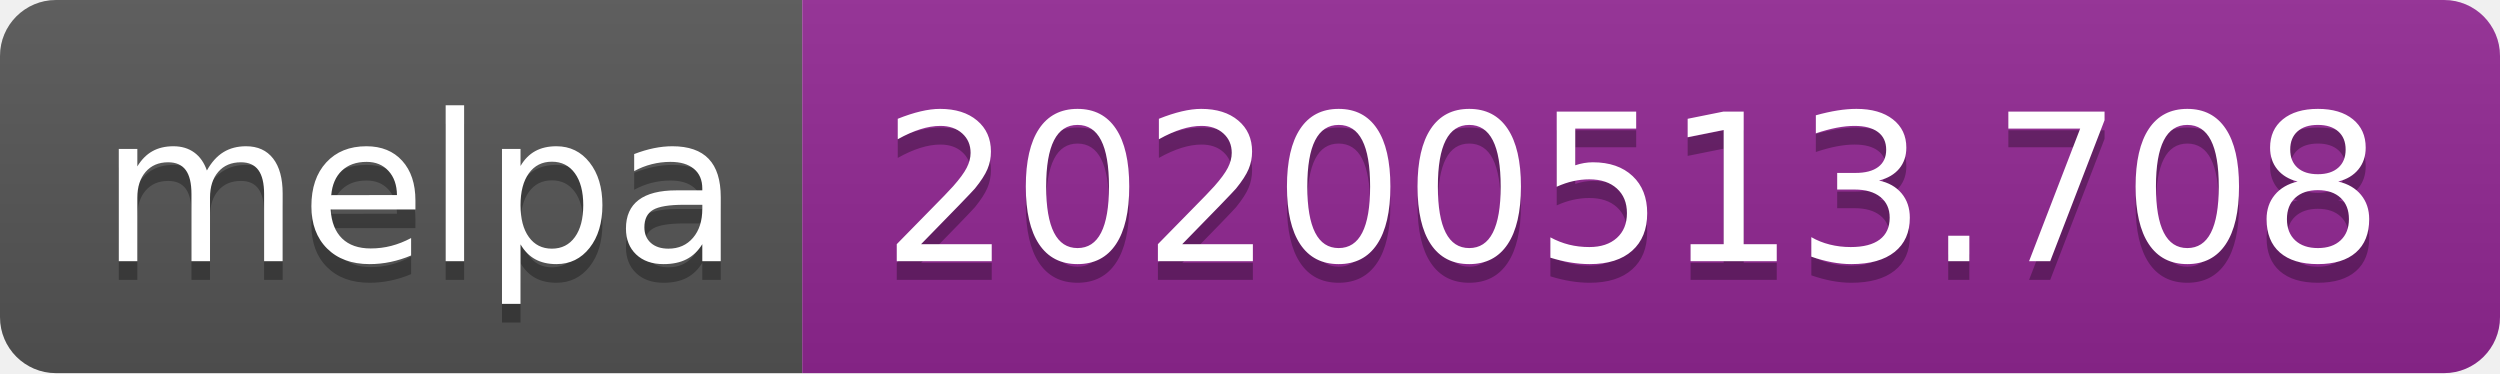
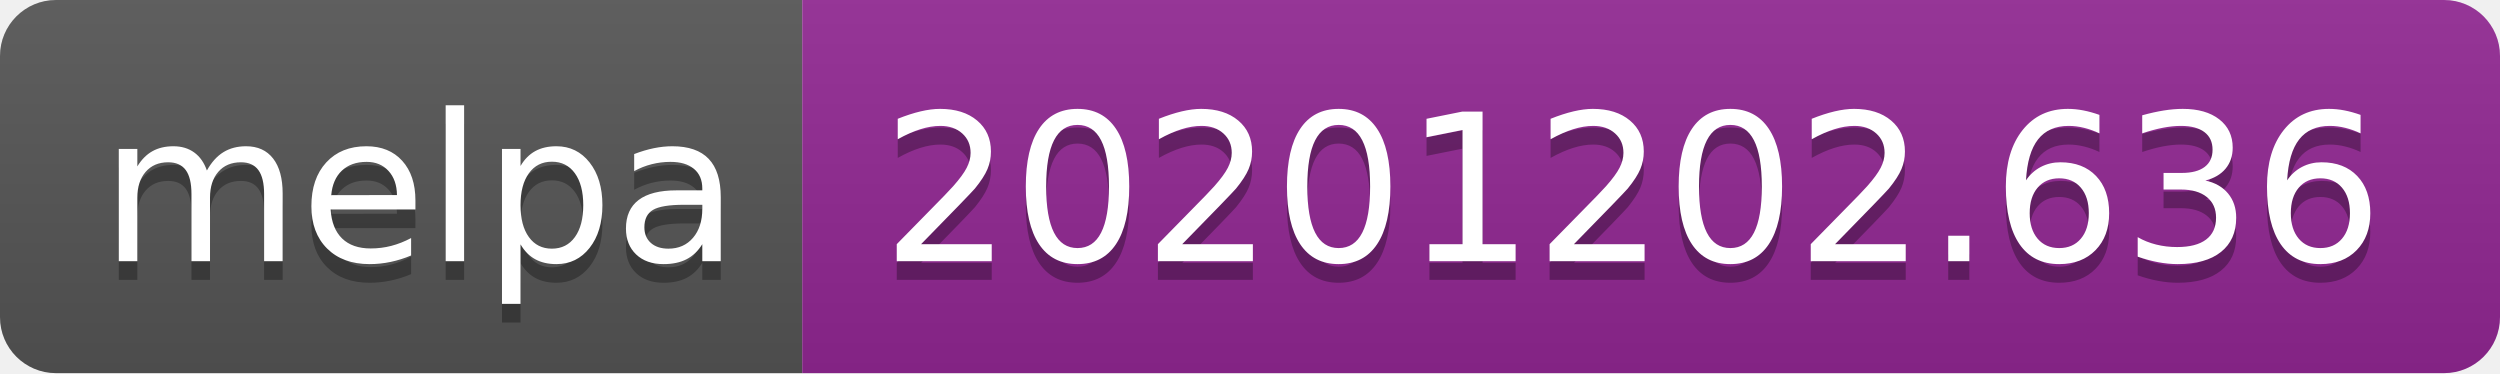
- <svg xmlns="http://www.w3.org/2000/svg" width="134" height="20" role="img" aria-label="melpa: 20200513.708">
+ <svg xmlns="http://www.w3.org/2000/svg" width="134" height="20" role="img" aria-label="melpa: 20201202.636">
  <linearGradient id="s" x2="0" y2="100%">
    <stop offset="0" stop-color="#bbb" stop-opacity=".1" />
    <stop offset="1" stop-opacity=".1" />
  </linearGradient>
  <clipPath id="r">
    <rect width="134" height="20" rx="3" fill="#fff" />
  </clipPath>
  <g clip-path="url(#r)">
    <rect width="43" height="20" fill="#555" />
    <rect x="43" width="91" height="20" fill="#922793" />
    <rect width="134" height="20" fill="url(#s)" />
  </g>
  <g fill="#fff" text-anchor="middle" font-family="Verdana,Geneva,DejaVu Sans,sans-serif" text-rendering="geometricPrecision" font-size="110">
    <text aria-hidden="true" x="225" y="150" fill="#010101" fill-opacity=".3" transform="scale(.1)" textLength="330">melpa</text>
    <text x="225" y="140" transform="scale(.1)" fill="#fff" textLength="330">melpa</text>
-     <text aria-hidden="true" x="875" y="150" fill="#010101" fill-opacity=".3" transform="scale(.1)" textLength="810">20200513.708</text>
-     <text x="875" y="140" transform="scale(.1)" fill="#fff" textLength="810">20200513.708</text>
+     <text aria-hidden="true" x="875" y="150" fill="#010101" fill-opacity=".3" transform="scale(.1)" textLength="810">20201202.636</text>
+     <text x="875" y="140" transform="scale(.1)" fill="#fff" textLength="810">20201202.636</text>
  </g>
</svg>
